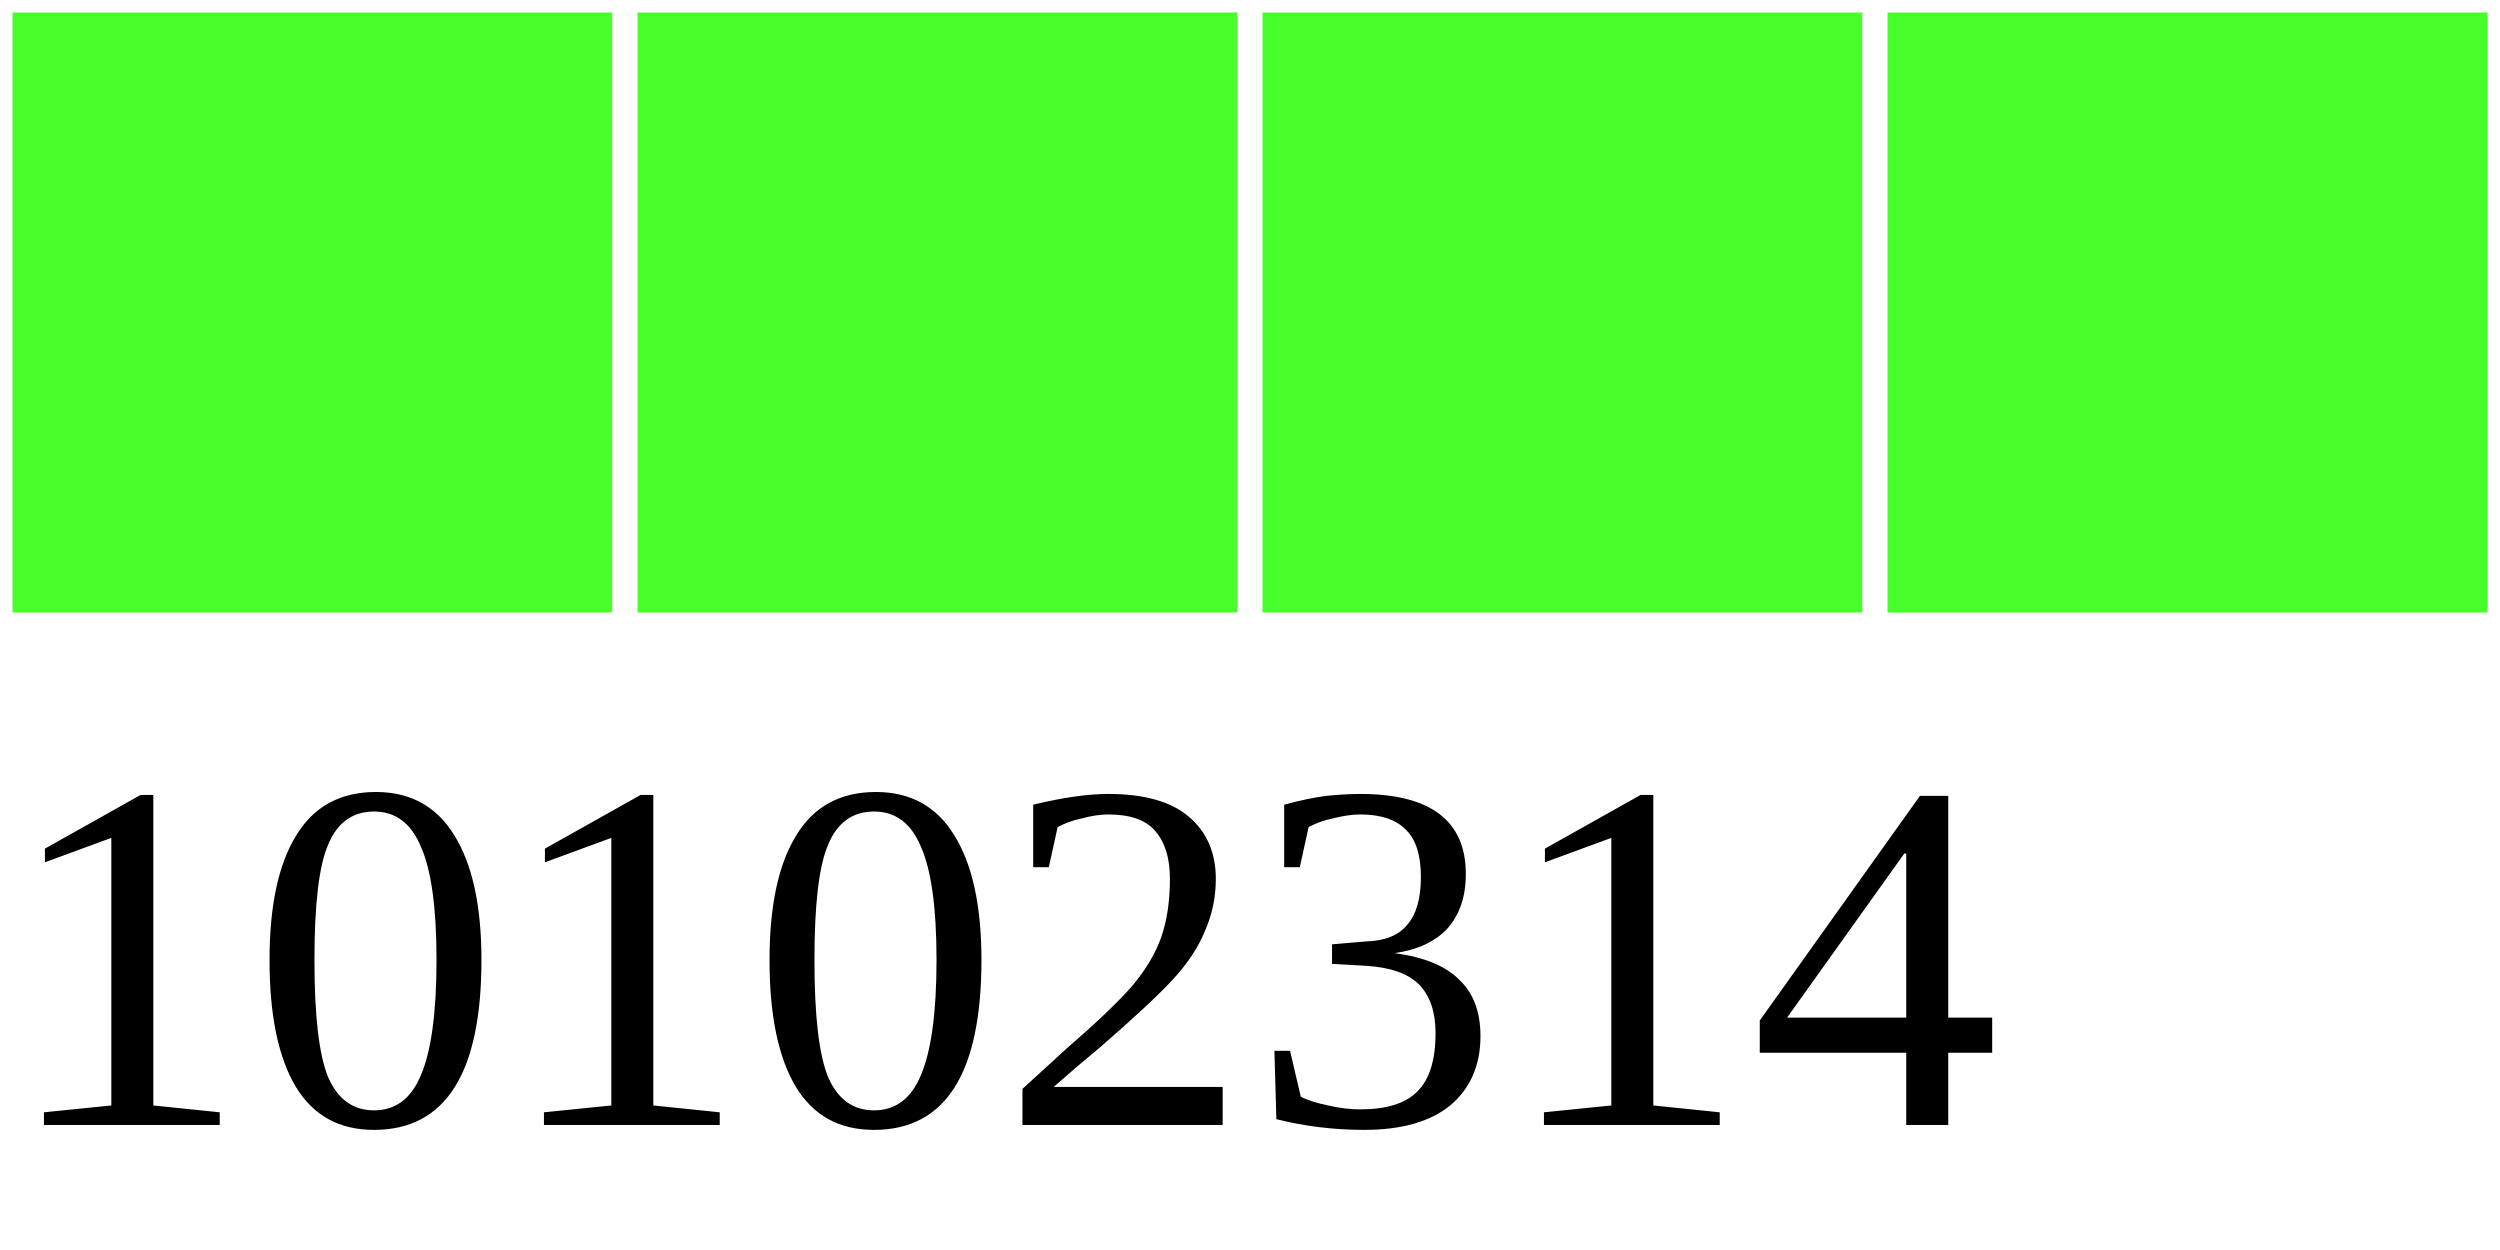
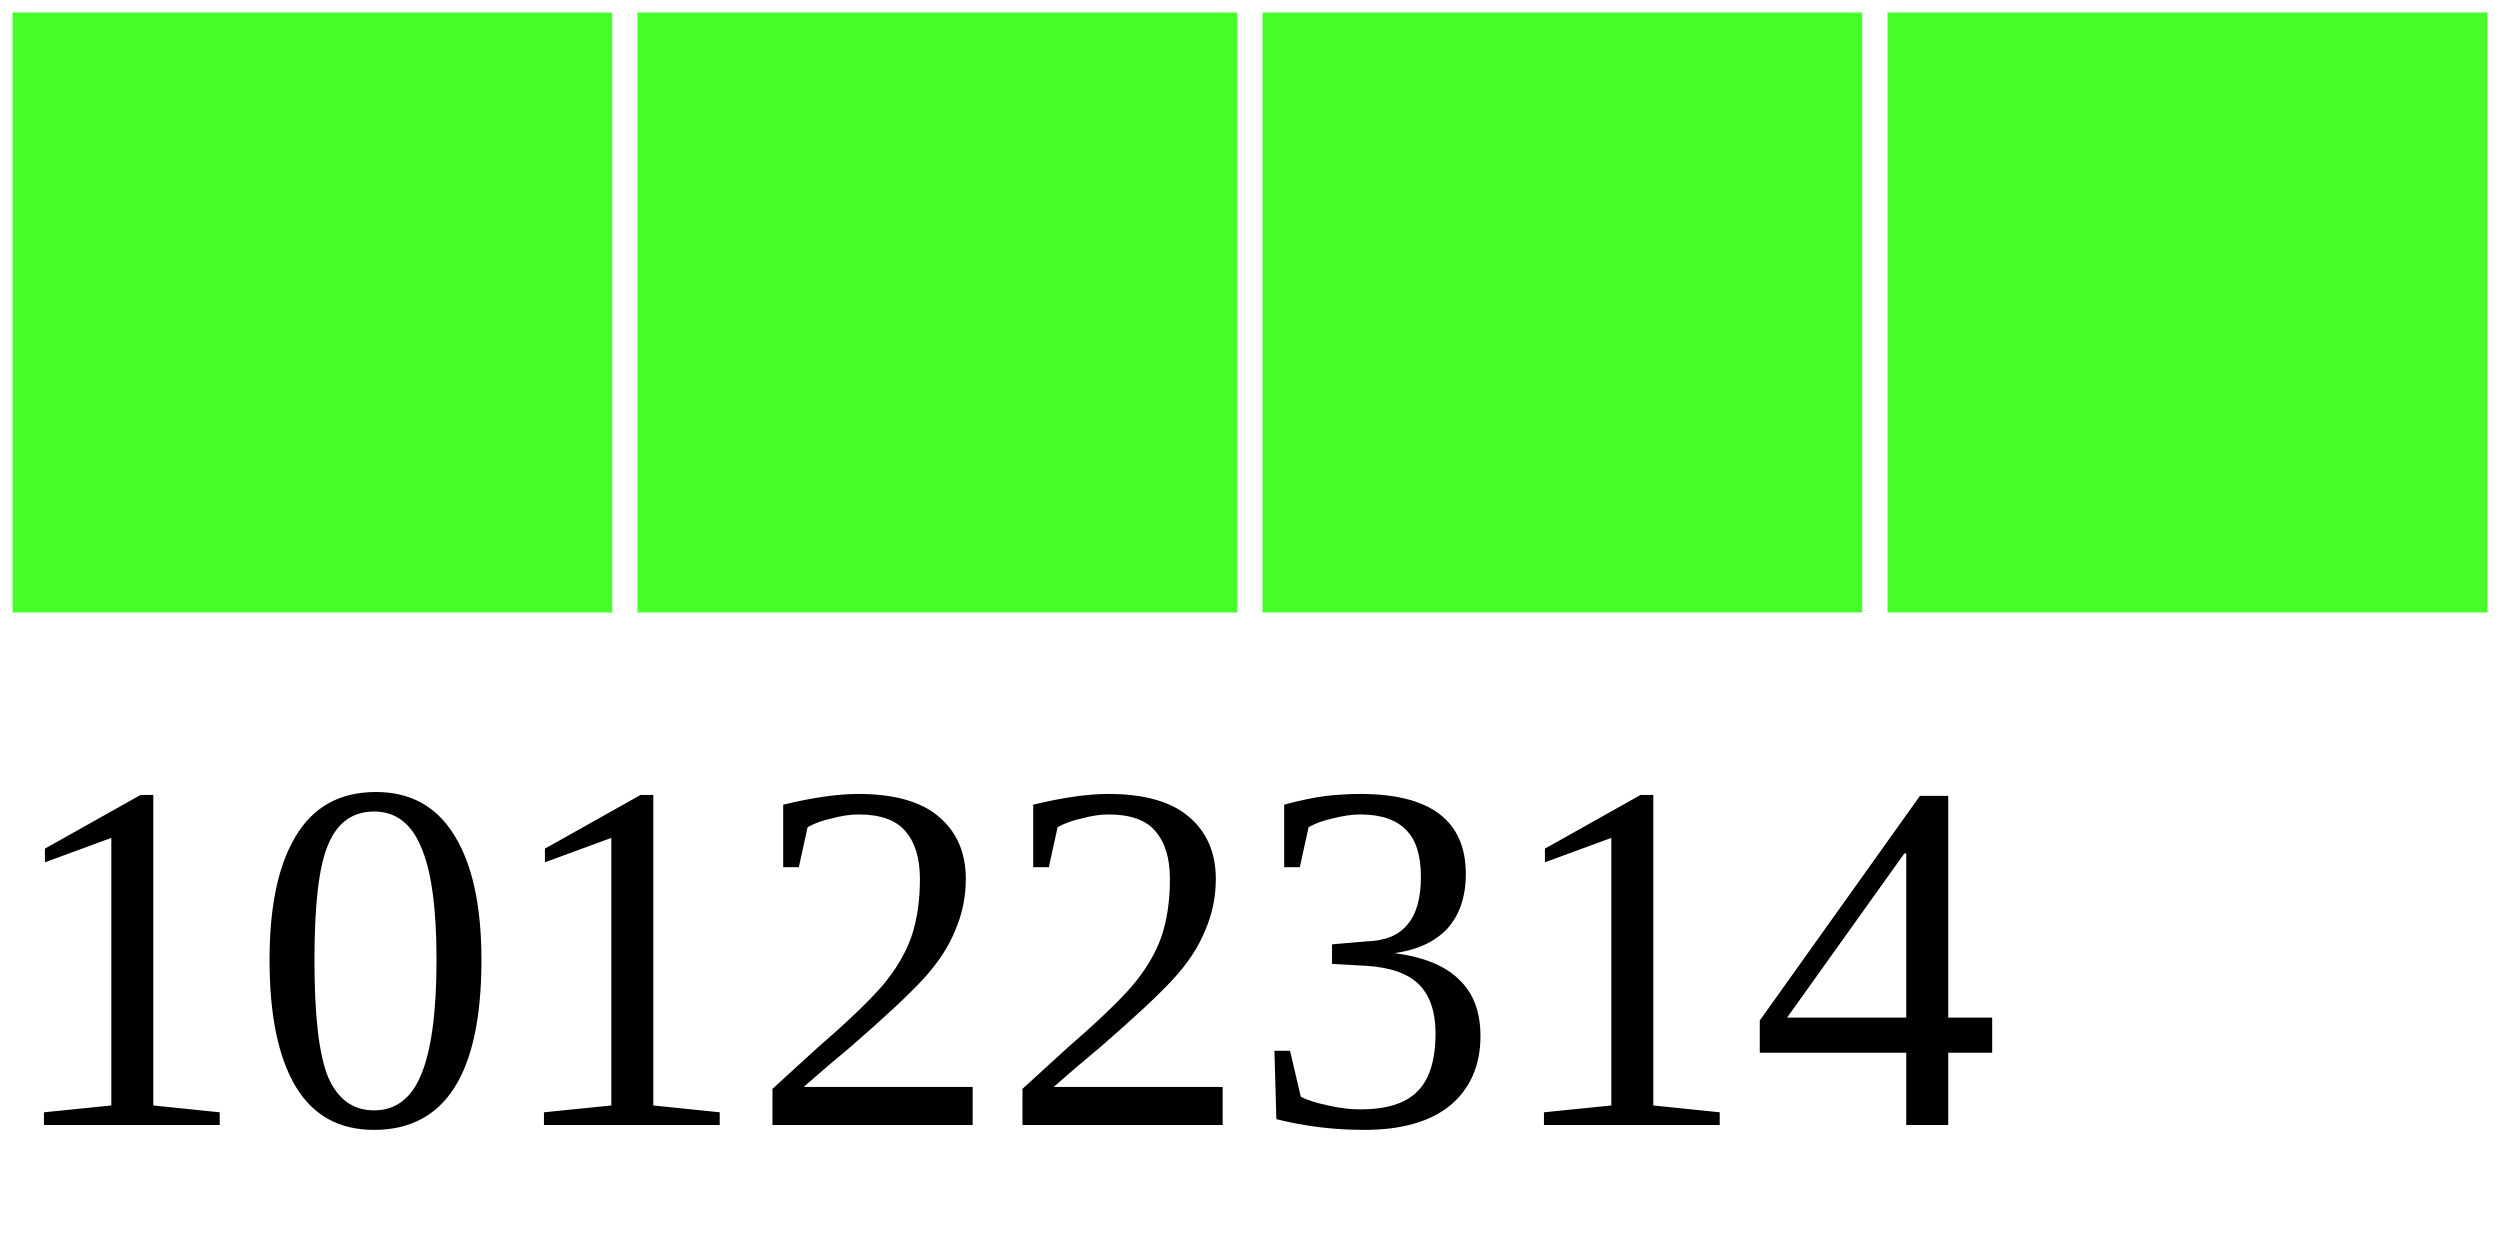
<svg xmlns="http://www.w3.org/2000/svg" width="40" height="20">
  <g>
    <rect width="10" height="10" style="fill:#48FF2C;stroke-width:0.4;stroke:rgb(255,255,255)" x="0" />
    <rect width="10" height="10" style="fill:#48FF2C;stroke-width:0.4;stroke:rgb(255,255,255)" x="10" />
    <rect width="10" height="10" style="fill:#48FF2C;stroke-width:0.4;stroke:rgb(255,255,255)" x="20" />
    <rect width="10" height="10" style="fill:#48FF2C;stroke-width:0.4;stroke:rgb(255,255,255)" x="30" />
-     <text x="0" y="18" fill="black" font-size="8">10102314</text>
+     <text x="0" y="18" fill="black" font-size="8">10122314</text>
  </g>
</svg>
